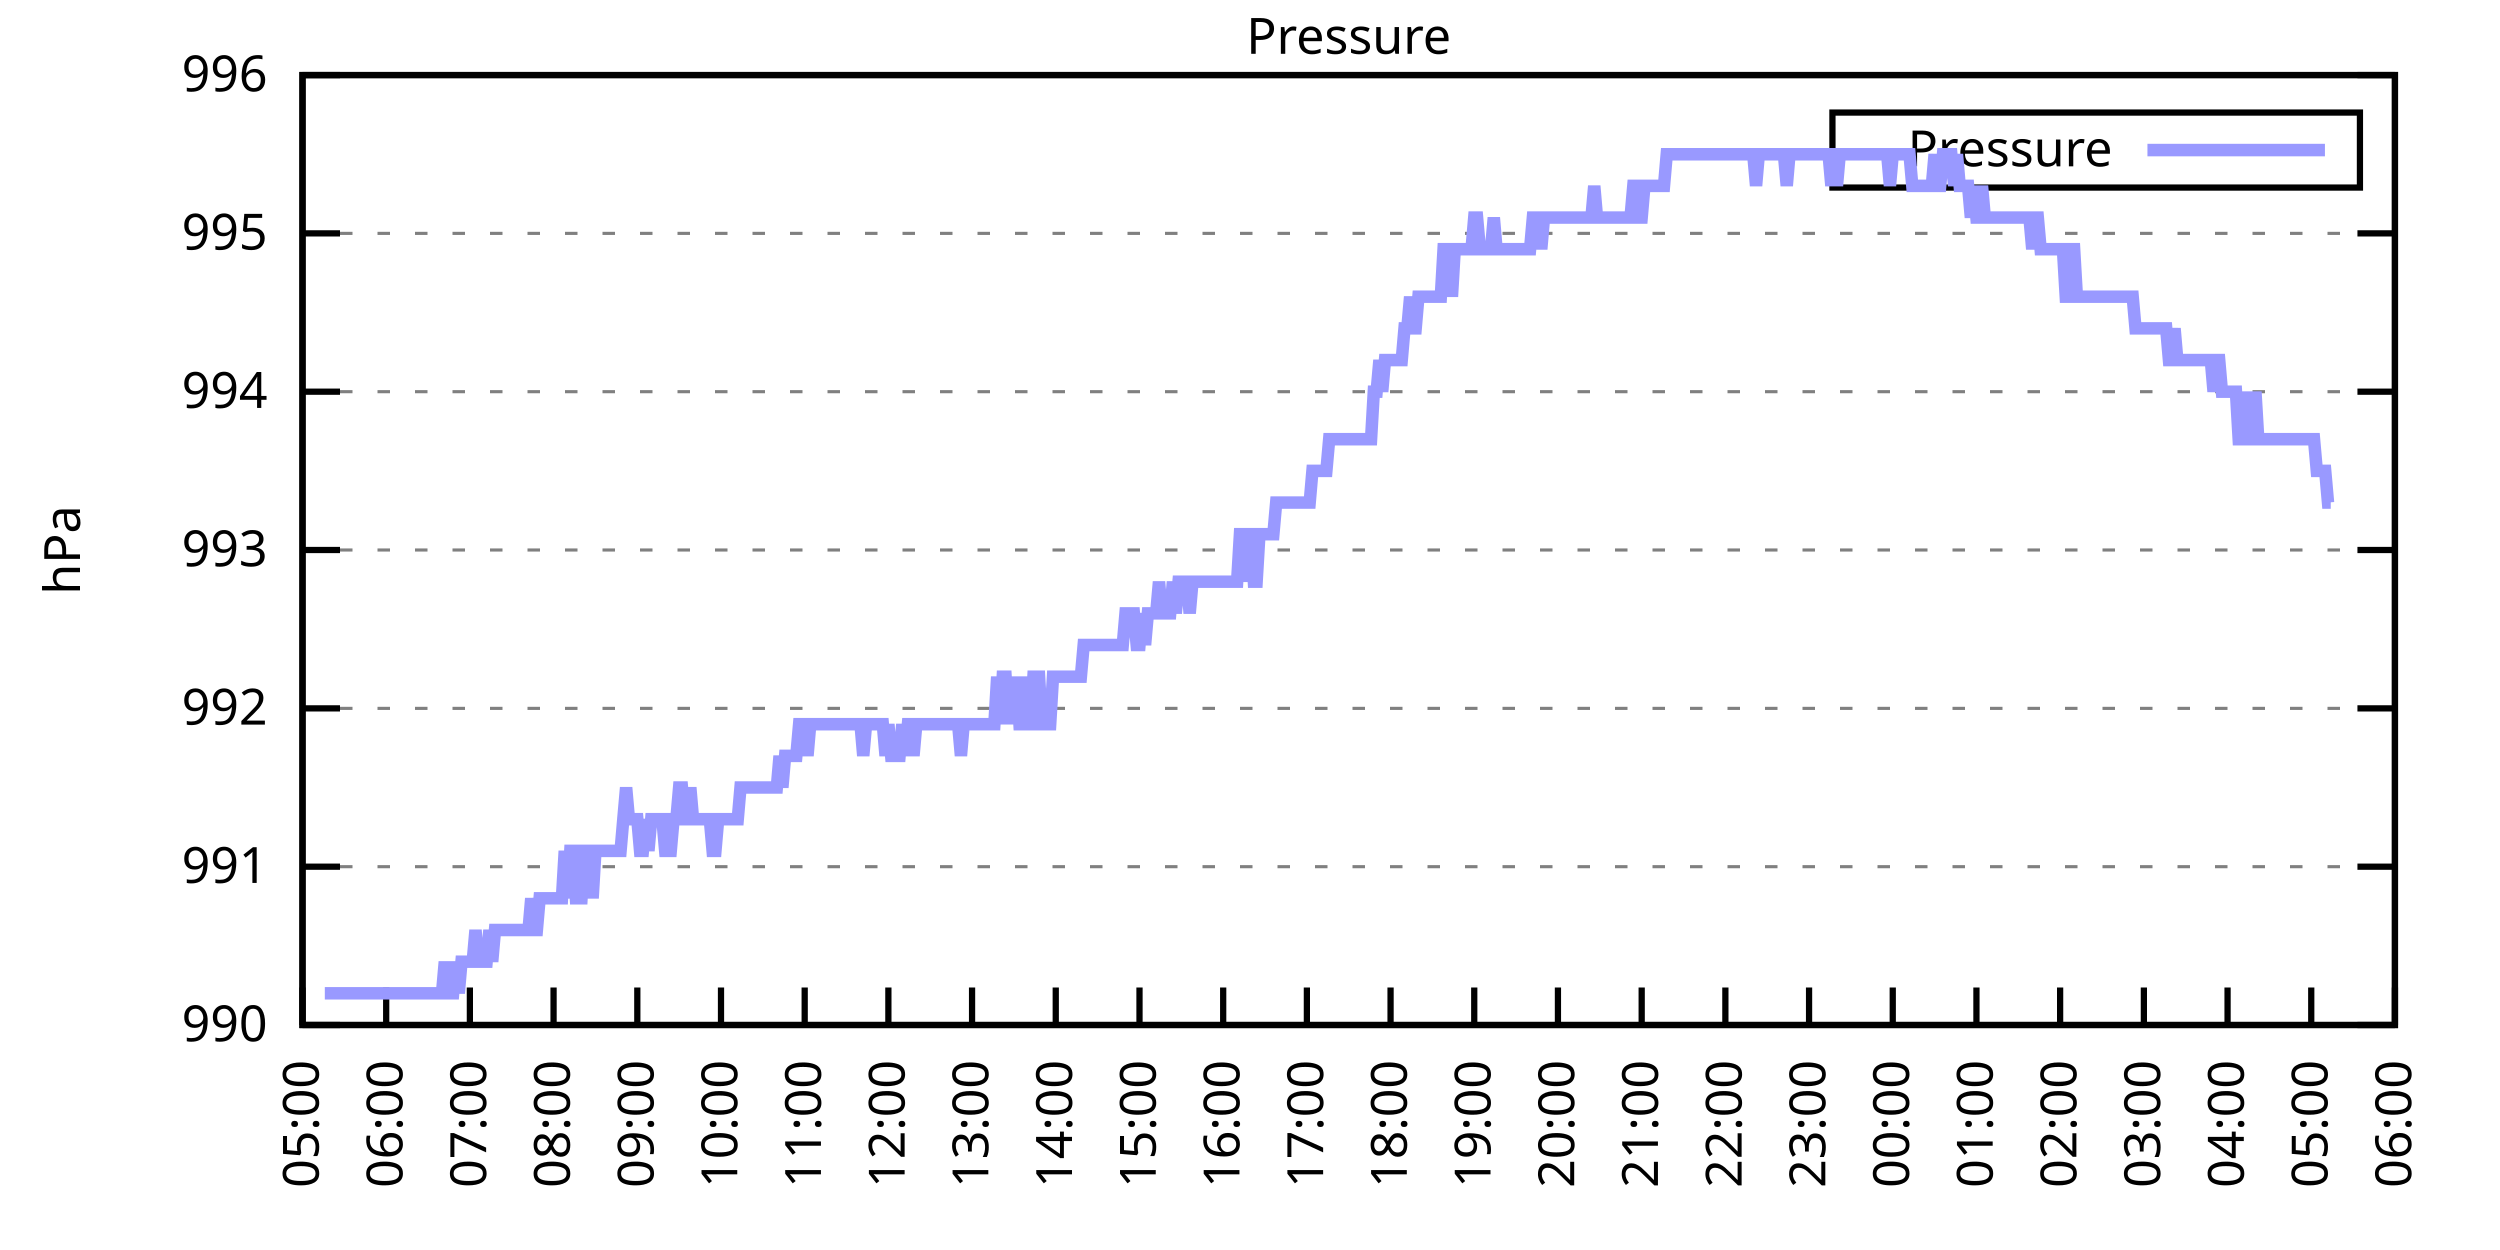
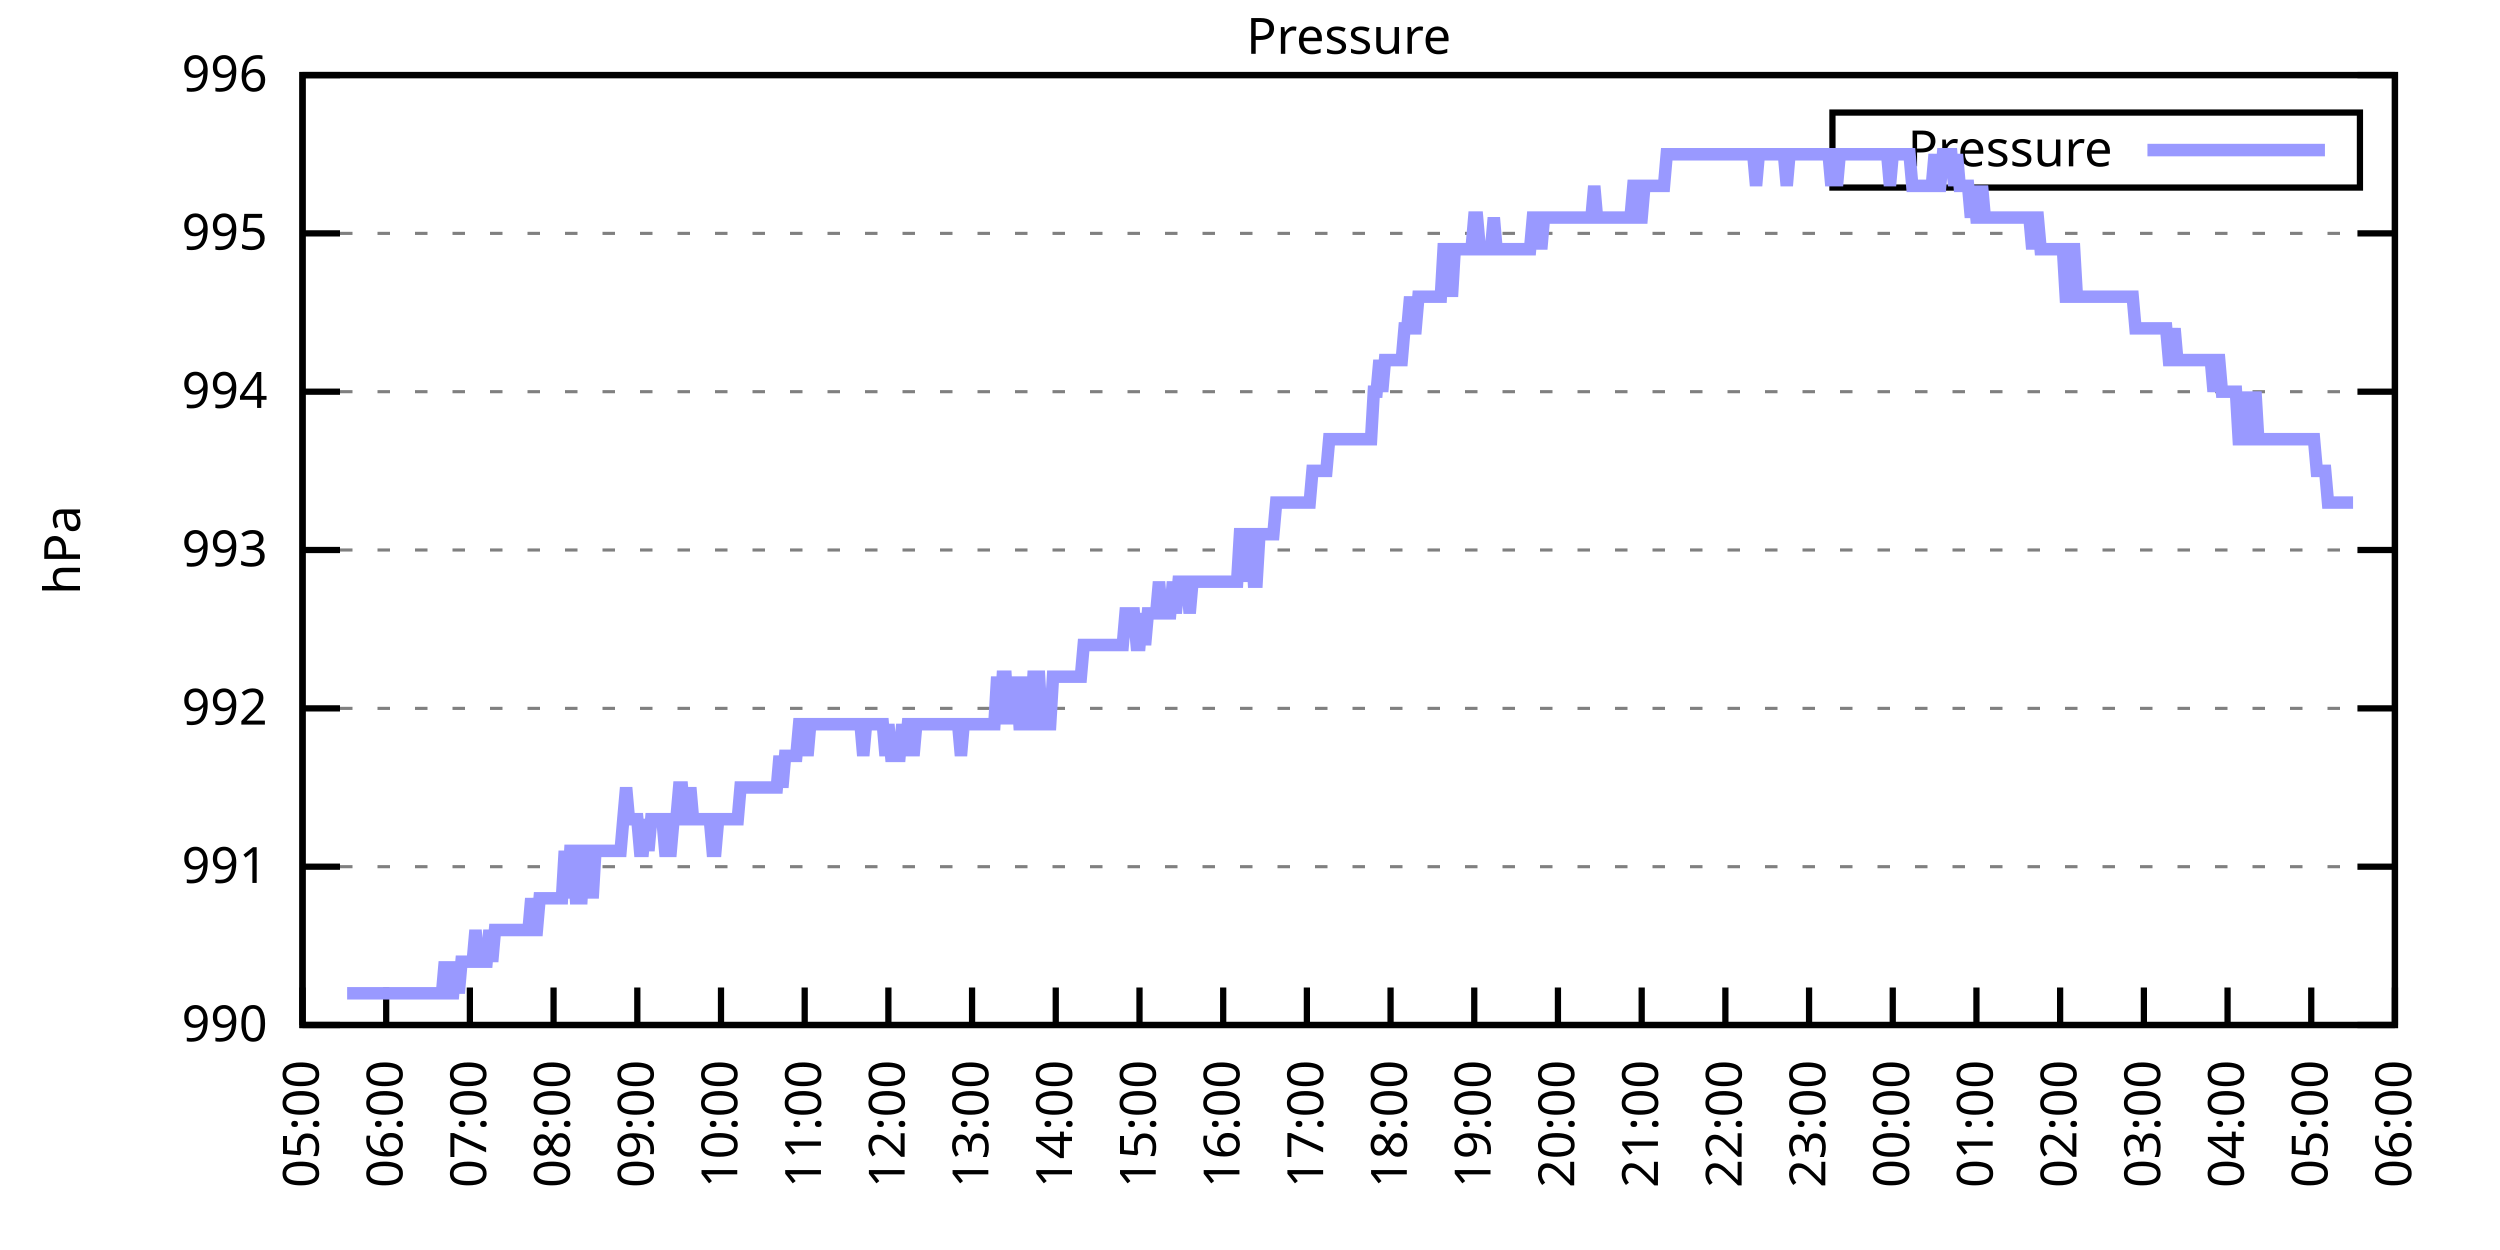
<svg xmlns="http://www.w3.org/2000/svg" xmlns:xlink="http://www.w3.org/1999/xlink" width="400" height="200" viewBox="0 0 400 200">
  <g id="gnuplot_canvas">
    <rect x="0" y="0" width="400" height="200" fill="none" />
    <defs>
      <circle id="gpDot" r="0.5" stroke-width="0.5" stroke="currentColor" />
      <path id="gpPt0" stroke-width="0.333" stroke="currentColor" d="M-1,0 h2 M0,-1 v2" />
      <path id="gpPt1" stroke-width="0.333" stroke="currentColor" d="M-1,-1 L1,1 M1,-1 L-1,1" />
      <path id="gpPt2" stroke-width="0.333" stroke="currentColor" d="M-1,0 L1,0 M0,-1 L0,1 M-1,-1 L1,1 M-1,1 L1,-1" />
      <rect id="gpPt3" stroke-width="0.333" stroke="currentColor" x="-1" y="-1" width="2" height="2" />
      <rect id="gpPt4" stroke-width="0.333" stroke="currentColor" fill="currentColor" x="-1" y="-1" width="2" height="2" />
      <circle id="gpPt5" stroke-width="0.333" stroke="currentColor" cx="0" cy="0" r="1" />
      <use xlink:href="#gpPt5" id="gpPt6" fill="currentColor" stroke="none" />
      <path id="gpPt7" stroke-width="0.333" stroke="currentColor" d="M0,-1.33 L-1.33,0.67 L1.33,0.67 z" />
      <use xlink:href="#gpPt7" id="gpPt8" fill="currentColor" stroke="none" />
      <use xlink:href="#gpPt7" id="gpPt9" stroke="currentColor" transform="rotate(180)" />
      <use xlink:href="#gpPt9" id="gpPt10" fill="currentColor" stroke="none" />
      <use xlink:href="#gpPt3" id="gpPt11" stroke="currentColor" transform="rotate(45)" />
      <use xlink:href="#gpPt11" id="gpPt12" fill="currentColor" stroke="none" />
      <path id="gpPt13" stroke-width="0.333" stroke="currentColor" d="M0,1.330 L1.265,0.411 L0.782,-1.067 L-0.782,-1.076 L-1.265,0.411 z" />
      <use xlink:href="#gpPt13" id="gpPt14" fill="currentColor" stroke="none" />
      <filter id="textbox" filterUnits="objectBoundingBox" x="0" y="0" height="1" width="1">
        <feFlood flood-color="white" flood-opacity="1" result="bgnd" />
        <feComposite in="SourceGraphic" in2="bgnd" operator="atop" />
      </filter>
      <filter id="greybox" filterUnits="objectBoundingBox" x="0" y="0" height="1" width="1">
        <feFlood flood-color="lightgrey" flood-opacity="1" result="grey" />
        <feComposite in="SourceGraphic" in2="grey" operator="atop" />
      </filter>
    </defs>
    <g fill="none" color="white" stroke="currentColor" stroke-width="1.00" stroke-linecap="butt" stroke-linejoin="miter">
</g>
    <g fill="none" color="black" stroke="currentColor" stroke-width="1.00" stroke-linecap="butt" stroke-linejoin="miter">
      <g stroke="none" shape-rendering="crispEdges">
        <polygon fill="rgb(255, 255, 255)" points="48.40,164.00 383.18,164.00 383.18,12.02 48.40,12.02 " />
      </g>
    </g>
    <g fill="none" color="black" stroke="currentColor" stroke-width="1.00" stroke-linecap="butt" stroke-linejoin="miter">
</g>
    <g fill="none" color="black" stroke="black" stroke-width="0.50" stroke-linecap="butt" stroke-linejoin="miter">
</g>
    <g fill="none" color="gray" stroke="currentColor" stroke-width="0.50" stroke-linecap="butt" stroke-linejoin="miter">
      <path stroke="gray" stroke-dasharray="2,4" class="gridline" d="M48.40,164.00 L383.19,164.00  " />
    </g>
    <g fill="none" color="gray" stroke="gray" stroke-width="1.00" stroke-linecap="butt" stroke-linejoin="miter">
</g>
    <g fill="none" color="black" stroke="currentColor" stroke-width="1.00" stroke-linecap="butt" stroke-linejoin="miter">
      <path stroke="black" d="M48.40,164.00 L54.40,164.00 M383.19,164.00 L377.19,164.00  " />
      <g transform="translate(42.80,166.60)" stroke="none" fill="black" font-family="Sans" font-size="8.00" text-anchor="end">
        <text>
          <tspan font-family="Sans"> 990</tspan>
        </text>
      </g>
    </g>
    <g fill="none" color="black" stroke="currentColor" stroke-width="1.00" stroke-linecap="butt" stroke-linejoin="miter">
</g>
    <g fill="none" color="black" stroke="black" stroke-width="0.50" stroke-linecap="butt" stroke-linejoin="miter">
</g>
    <g fill="none" color="gray" stroke="currentColor" stroke-width="0.50" stroke-linecap="butt" stroke-linejoin="miter">
      <path stroke="gray" stroke-dasharray="2,4" class="gridline" d="M48.40,138.67 L383.19,138.67  " />
    </g>
    <g fill="none" color="gray" stroke="gray" stroke-width="1.00" stroke-linecap="butt" stroke-linejoin="miter">
</g>
    <g fill="none" color="black" stroke="currentColor" stroke-width="1.00" stroke-linecap="butt" stroke-linejoin="miter">
      <path stroke="black" d="M48.40,138.67 L54.40,138.67 M383.19,138.67 L377.19,138.67  " />
      <g transform="translate(42.80,141.27)" stroke="none" fill="black" font-family="Sans" font-size="8.00" text-anchor="end">
        <text>
          <tspan font-family="Sans"> 991</tspan>
        </text>
      </g>
    </g>
    <g fill="none" color="black" stroke="currentColor" stroke-width="1.00" stroke-linecap="butt" stroke-linejoin="miter">
</g>
    <g fill="none" color="black" stroke="black" stroke-width="0.50" stroke-linecap="butt" stroke-linejoin="miter">
</g>
    <g fill="none" color="gray" stroke="currentColor" stroke-width="0.50" stroke-linecap="butt" stroke-linejoin="miter">
      <path stroke="gray" stroke-dasharray="2,4" class="gridline" d="M48.40,113.34 L383.19,113.34  " />
    </g>
    <g fill="none" color="gray" stroke="gray" stroke-width="1.00" stroke-linecap="butt" stroke-linejoin="miter">
</g>
    <g fill="none" color="black" stroke="currentColor" stroke-width="1.00" stroke-linecap="butt" stroke-linejoin="miter">
      <path stroke="black" d="M48.40,113.34 L54.40,113.34 M383.19,113.34 L377.19,113.34  " />
      <g transform="translate(42.80,115.94)" stroke="none" fill="black" font-family="Sans" font-size="8.00" text-anchor="end">
        <text>
          <tspan font-family="Sans"> 992</tspan>
        </text>
      </g>
    </g>
    <g fill="none" color="black" stroke="currentColor" stroke-width="1.00" stroke-linecap="butt" stroke-linejoin="miter">
</g>
    <g fill="none" color="black" stroke="black" stroke-width="0.50" stroke-linecap="butt" stroke-linejoin="miter">
</g>
    <g fill="none" color="gray" stroke="currentColor" stroke-width="0.50" stroke-linecap="butt" stroke-linejoin="miter">
      <path stroke="gray" stroke-dasharray="2,4" class="gridline" d="M48.40,88.00 L383.19,88.00  " />
    </g>
    <g fill="none" color="gray" stroke="gray" stroke-width="1.00" stroke-linecap="butt" stroke-linejoin="miter">
</g>
    <g fill="none" color="black" stroke="currentColor" stroke-width="1.00" stroke-linecap="butt" stroke-linejoin="miter">
      <path stroke="black" d="M48.40,88.00 L54.40,88.00 M383.19,88.00 L377.19,88.00  " />
      <g transform="translate(42.80,90.60)" stroke="none" fill="black" font-family="Sans" font-size="8.00" text-anchor="end">
        <text>
          <tspan font-family="Sans"> 993</tspan>
        </text>
      </g>
    </g>
    <g fill="none" color="black" stroke="currentColor" stroke-width="1.00" stroke-linecap="butt" stroke-linejoin="miter">
</g>
    <g fill="none" color="black" stroke="black" stroke-width="0.50" stroke-linecap="butt" stroke-linejoin="miter">
</g>
    <g fill="none" color="gray" stroke="currentColor" stroke-width="0.50" stroke-linecap="butt" stroke-linejoin="miter">
      <path stroke="gray" stroke-dasharray="2,4" class="gridline" d="M48.40,62.67 L383.19,62.67  " />
    </g>
    <g fill="none" color="gray" stroke="gray" stroke-width="1.00" stroke-linecap="butt" stroke-linejoin="miter">
</g>
    <g fill="none" color="black" stroke="currentColor" stroke-width="1.00" stroke-linecap="butt" stroke-linejoin="miter">
      <path stroke="black" d="M48.40,62.67 L54.40,62.67 M383.19,62.67 L377.19,62.67  " />
      <g transform="translate(42.80,65.27)" stroke="none" fill="black" font-family="Sans" font-size="8.00" text-anchor="end">
        <text>
          <tspan font-family="Sans"> 994</tspan>
        </text>
      </g>
    </g>
    <g fill="none" color="black" stroke="currentColor" stroke-width="1.00" stroke-linecap="butt" stroke-linejoin="miter">
</g>
    <g fill="none" color="black" stroke="black" stroke-width="0.50" stroke-linecap="butt" stroke-linejoin="miter">
</g>
    <g fill="none" color="gray" stroke="currentColor" stroke-width="0.50" stroke-linecap="butt" stroke-linejoin="miter">
      <path stroke="gray" stroke-dasharray="2,4" class="gridline" d="M48.40,37.34 L383.19,37.34  " />
    </g>
    <g fill="none" color="gray" stroke="gray" stroke-width="1.00" stroke-linecap="butt" stroke-linejoin="miter">
</g>
    <g fill="none" color="black" stroke="currentColor" stroke-width="1.00" stroke-linecap="butt" stroke-linejoin="miter">
      <path stroke="black" d="M48.40,37.34 L54.40,37.34 M383.19,37.34 L377.19,37.34  " />
      <g transform="translate(42.80,39.94)" stroke="none" fill="black" font-family="Sans" font-size="8.00" text-anchor="end">
        <text>
          <tspan font-family="Sans"> 995</tspan>
        </text>
      </g>
    </g>
    <g fill="none" color="black" stroke="currentColor" stroke-width="1.00" stroke-linecap="butt" stroke-linejoin="miter">
</g>
    <g fill="none" color="black" stroke="black" stroke-width="0.50" stroke-linecap="butt" stroke-linejoin="miter">
</g>
    <g fill="none" color="gray" stroke="currentColor" stroke-width="0.50" stroke-linecap="butt" stroke-linejoin="miter">
      <path stroke="gray" stroke-dasharray="2,4" class="gridline" d="M48.40,12.01 L383.19,12.01  " />
    </g>
    <g fill="none" color="gray" stroke="gray" stroke-width="1.00" stroke-linecap="butt" stroke-linejoin="miter">
</g>
    <g fill="none" color="black" stroke="currentColor" stroke-width="1.00" stroke-linecap="butt" stroke-linejoin="miter">
      <path stroke="black" d="M48.40,12.01 L54.40,12.01 M383.19,12.01 L377.19,12.01  " />
      <g transform="translate(42.80,14.61)" stroke="none" fill="black" font-family="Sans" font-size="8.00" text-anchor="end">
        <text>
          <tspan font-family="Sans"> 996</tspan>
        </text>
      </g>
    </g>
    <g fill="none" color="black" stroke="currentColor" stroke-width="1.00" stroke-linecap="butt" stroke-linejoin="miter">
      <path stroke="black" d="M48.40,164.00 L48.40,158.00  " />
      <g transform="translate(51.00,169.60) rotate(270.00)" stroke="none" fill="black" font-family="Sans" font-size="8.00" text-anchor="end">
        <text>
          <tspan font-family="Sans">05:00</tspan>
        </text>
      </g>
    </g>
    <g fill="none" color="black" stroke="currentColor" stroke-width="1.00" stroke-linecap="butt" stroke-linejoin="miter">
      <path stroke="black" d="M61.79,164.00 L61.79,158.00  " />
      <g transform="translate(64.39,169.60) rotate(270.00)" stroke="none" fill="black" font-family="Sans" font-size="8.00" text-anchor="end">
        <text>
          <tspan font-family="Sans">06:00</tspan>
        </text>
      </g>
    </g>
    <g fill="none" color="black" stroke="currentColor" stroke-width="1.00" stroke-linecap="butt" stroke-linejoin="miter">
      <path stroke="black" d="M75.18,164.00 L75.18,158.00  " />
      <g transform="translate(77.78,169.60) rotate(270.00)" stroke="none" fill="black" font-family="Sans" font-size="8.00" text-anchor="end">
        <text>
          <tspan font-family="Sans">07:00</tspan>
        </text>
      </g>
    </g>
    <g fill="none" color="black" stroke="currentColor" stroke-width="1.00" stroke-linecap="butt" stroke-linejoin="miter">
      <path stroke="black" d="M88.57,164.00 L88.57,158.00  " />
      <g transform="translate(91.17,169.60) rotate(270.00)" stroke="none" fill="black" font-family="Sans" font-size="8.00" text-anchor="end">
        <text>
          <tspan font-family="Sans">08:00</tspan>
        </text>
      </g>
    </g>
    <g fill="none" color="black" stroke="currentColor" stroke-width="1.00" stroke-linecap="butt" stroke-linejoin="miter">
      <path stroke="black" d="M101.97,164.00 L101.97,158.00  " />
      <g transform="translate(104.57,169.60) rotate(270.00)" stroke="none" fill="black" font-family="Sans" font-size="8.00" text-anchor="end">
        <text>
          <tspan font-family="Sans">09:00</tspan>
        </text>
      </g>
    </g>
    <g fill="none" color="black" stroke="currentColor" stroke-width="1.00" stroke-linecap="butt" stroke-linejoin="miter">
      <path stroke="black" d="M115.36,164.00 L115.36,158.00  " />
      <g transform="translate(117.96,169.60) rotate(270.00)" stroke="none" fill="black" font-family="Sans" font-size="8.00" text-anchor="end">
        <text>
          <tspan font-family="Sans">10:00</tspan>
        </text>
      </g>
    </g>
    <g fill="none" color="black" stroke="currentColor" stroke-width="1.00" stroke-linecap="butt" stroke-linejoin="miter">
      <path stroke="black" d="M128.75,164.00 L128.75,158.00  " />
      <g transform="translate(131.35,169.60) rotate(270.00)" stroke="none" fill="black" font-family="Sans" font-size="8.00" text-anchor="end">
        <text>
          <tspan font-family="Sans">11:00</tspan>
        </text>
      </g>
    </g>
    <g fill="none" color="black" stroke="currentColor" stroke-width="1.00" stroke-linecap="butt" stroke-linejoin="miter">
      <path stroke="black" d="M142.14,164.00 L142.14,158.00  " />
      <g transform="translate(144.74,169.60) rotate(270.00)" stroke="none" fill="black" font-family="Sans" font-size="8.00" text-anchor="end">
        <text>
          <tspan font-family="Sans">12:00</tspan>
        </text>
      </g>
    </g>
    <g fill="none" color="black" stroke="currentColor" stroke-width="1.00" stroke-linecap="butt" stroke-linejoin="miter">
      <path stroke="black" d="M155.53,164.00 L155.53,158.00  " />
      <g transform="translate(158.13,169.60) rotate(270.00)" stroke="none" fill="black" font-family="Sans" font-size="8.00" text-anchor="end">
        <text>
          <tspan font-family="Sans">13:00</tspan>
        </text>
      </g>
    </g>
    <g fill="none" color="black" stroke="currentColor" stroke-width="1.00" stroke-linecap="butt" stroke-linejoin="miter">
      <path stroke="black" d="M168.92,164.00 L168.92,158.00  " />
      <g transform="translate(171.52,169.60) rotate(270.00)" stroke="none" fill="black" font-family="Sans" font-size="8.00" text-anchor="end">
        <text>
          <tspan font-family="Sans">14:00</tspan>
        </text>
      </g>
    </g>
    <g fill="none" color="black" stroke="currentColor" stroke-width="1.00" stroke-linecap="butt" stroke-linejoin="miter">
      <path stroke="black" d="M182.32,164.00 L182.32,158.00  " />
      <g transform="translate(184.92,169.60) rotate(270.00)" stroke="none" fill="black" font-family="Sans" font-size="8.00" text-anchor="end">
        <text>
          <tspan font-family="Sans">15:00</tspan>
        </text>
      </g>
    </g>
    <g fill="none" color="black" stroke="currentColor" stroke-width="1.00" stroke-linecap="butt" stroke-linejoin="miter">
      <path stroke="black" d="M195.71,164.00 L195.71,158.00  " />
      <g transform="translate(198.31,169.60) rotate(270.00)" stroke="none" fill="black" font-family="Sans" font-size="8.00" text-anchor="end">
        <text>
          <tspan font-family="Sans">16:00</tspan>
        </text>
      </g>
    </g>
    <g fill="none" color="black" stroke="currentColor" stroke-width="1.00" stroke-linecap="butt" stroke-linejoin="miter">
      <path stroke="black" d="M209.10,164.00 L209.10,158.00  " />
      <g transform="translate(211.70,169.60) rotate(270.00)" stroke="none" fill="black" font-family="Sans" font-size="8.00" text-anchor="end">
        <text>
          <tspan font-family="Sans">17:00</tspan>
        </text>
      </g>
    </g>
    <g fill="none" color="black" stroke="currentColor" stroke-width="1.00" stroke-linecap="butt" stroke-linejoin="miter">
      <path stroke="black" d="M222.49,164.00 L222.49,158.00  " />
      <g transform="translate(225.09,169.60) rotate(270.00)" stroke="none" fill="black" font-family="Sans" font-size="8.00" text-anchor="end">
        <text>
          <tspan font-family="Sans">18:00</tspan>
        </text>
      </g>
    </g>
    <g fill="none" color="black" stroke="currentColor" stroke-width="1.00" stroke-linecap="butt" stroke-linejoin="miter">
      <path stroke="black" d="M235.88,164.00 L235.88,158.00  " />
      <g transform="translate(238.48,169.60) rotate(270.00)" stroke="none" fill="black" font-family="Sans" font-size="8.00" text-anchor="end">
        <text>
          <tspan font-family="Sans">19:00</tspan>
        </text>
      </g>
    </g>
    <g fill="none" color="black" stroke="currentColor" stroke-width="1.00" stroke-linecap="butt" stroke-linejoin="miter">
      <path stroke="black" d="M249.27,164.00 L249.27,158.00  " />
      <g transform="translate(251.87,169.60) rotate(270.00)" stroke="none" fill="black" font-family="Sans" font-size="8.00" text-anchor="end">
        <text>
          <tspan font-family="Sans">20:00</tspan>
        </text>
      </g>
    </g>
    <g fill="none" color="black" stroke="currentColor" stroke-width="1.00" stroke-linecap="butt" stroke-linejoin="miter">
      <path stroke="black" d="M262.67,164.00 L262.67,158.00  " />
      <g transform="translate(265.27,169.60) rotate(270.00)" stroke="none" fill="black" font-family="Sans" font-size="8.00" text-anchor="end">
        <text>
          <tspan font-family="Sans">21:00</tspan>
        </text>
      </g>
    </g>
    <g fill="none" color="black" stroke="currentColor" stroke-width="1.00" stroke-linecap="butt" stroke-linejoin="miter">
      <path stroke="black" d="M276.06,164.00 L276.06,158.00  " />
      <g transform="translate(278.66,169.60) rotate(270.00)" stroke="none" fill="black" font-family="Sans" font-size="8.00" text-anchor="end">
        <text>
          <tspan font-family="Sans">22:00</tspan>
        </text>
      </g>
    </g>
    <g fill="none" color="black" stroke="currentColor" stroke-width="1.00" stroke-linecap="butt" stroke-linejoin="miter">
      <path stroke="black" d="M289.45,164.00 L289.45,158.00  " />
      <g transform="translate(292.05,169.60) rotate(270.00)" stroke="none" fill="black" font-family="Sans" font-size="8.00" text-anchor="end">
        <text>
          <tspan font-family="Sans">23:00</tspan>
        </text>
      </g>
    </g>
    <g fill="none" color="black" stroke="currentColor" stroke-width="1.00" stroke-linecap="butt" stroke-linejoin="miter">
      <path stroke="black" d="M302.84,164.00 L302.84,158.00  " />
      <g transform="translate(305.44,169.60) rotate(270.00)" stroke="none" fill="black" font-family="Sans" font-size="8.00" text-anchor="end">
        <text>
          <tspan font-family="Sans">00:00</tspan>
        </text>
      </g>
    </g>
    <g fill="none" color="black" stroke="currentColor" stroke-width="1.00" stroke-linecap="butt" stroke-linejoin="miter">
      <path stroke="black" d="M316.23,164.00 L316.23,158.00  " />
      <g transform="translate(318.83,169.60) rotate(270.00)" stroke="none" fill="black" font-family="Sans" font-size="8.00" text-anchor="end">
        <text>
          <tspan font-family="Sans">01:00</tspan>
        </text>
      </g>
    </g>
    <g fill="none" color="black" stroke="currentColor" stroke-width="1.00" stroke-linecap="butt" stroke-linejoin="miter">
      <path stroke="black" d="M329.62,164.00 L329.62,158.00  " />
      <g transform="translate(332.22,169.60) rotate(270.00)" stroke="none" fill="black" font-family="Sans" font-size="8.00" text-anchor="end">
        <text>
          <tspan font-family="Sans">02:00</tspan>
        </text>
      </g>
    </g>
    <g fill="none" color="black" stroke="currentColor" stroke-width="1.00" stroke-linecap="butt" stroke-linejoin="miter">
      <path stroke="black" d="M343.02,164.00 L343.02,158.00  " />
      <g transform="translate(345.62,169.60) rotate(270.00)" stroke="none" fill="black" font-family="Sans" font-size="8.00" text-anchor="end">
        <text>
          <tspan font-family="Sans">03:00</tspan>
        </text>
      </g>
    </g>
    <g fill="none" color="black" stroke="currentColor" stroke-width="1.00" stroke-linecap="butt" stroke-linejoin="miter">
      <path stroke="black" d="M356.41,164.00 L356.41,158.00  " />
      <g transform="translate(359.01,169.60) rotate(270.00)" stroke="none" fill="black" font-family="Sans" font-size="8.00" text-anchor="end">
        <text>
          <tspan font-family="Sans">04:00</tspan>
        </text>
      </g>
    </g>
    <g fill="none" color="black" stroke="currentColor" stroke-width="1.00" stroke-linecap="butt" stroke-linejoin="miter">
      <path stroke="black" d="M369.80,164.00 L369.80,158.00  " />
      <g transform="translate(372.40,169.60) rotate(270.00)" stroke="none" fill="black" font-family="Sans" font-size="8.00" text-anchor="end">
        <text>
          <tspan font-family="Sans">05:00</tspan>
        </text>
      </g>
    </g>
    <g fill="none" color="black" stroke="currentColor" stroke-width="1.00" stroke-linecap="butt" stroke-linejoin="miter">
      <path stroke="black" d="M383.19,164.00 L383.19,158.00  " />
      <g transform="translate(385.79,169.60) rotate(270.00)" stroke="none" fill="black" font-family="Sans" font-size="8.00" text-anchor="end">
        <text>
          <tspan font-family="Sans">06:00</tspan>
        </text>
      </g>
    </g>
    <g fill="none" color="black" stroke="currentColor" stroke-width="1.00" stroke-linecap="butt" stroke-linejoin="miter">
</g>
    <g fill="none" color="black" stroke="currentColor" stroke-width="1.00" stroke-linecap="butt" stroke-linejoin="miter">
      <path stroke="black" d="M48.40,12.01 L48.40,164.00 L383.19,164.00 L383.19,12.01 L48.40,12.01 Z  " />
    </g>
    <g fill="none" color="black" stroke="currentColor" stroke-width="1.00" stroke-linecap="butt" stroke-linejoin="miter">
</g>
    <g fill="none" color="black" stroke="currentColor" stroke-width="1.00" stroke-linecap="butt" stroke-linejoin="miter">
      <path stroke="black" d="M293.19,30.01 L293.19,18.01 L377.59,18.01 L377.59,30.01 L293.19,30.01 Z  " />
    </g>
    <g id="Pressure_plot_1">
      <g fill="none" color="white" stroke="black" stroke-width="2.00" stroke-linecap="butt" stroke-linejoin="miter">
</g>
      <g fill="none" color="black" stroke="currentColor" stroke-width="2.00" stroke-linecap="butt" stroke-linejoin="miter">
        <g transform="translate(337.99,26.61)" stroke="none" fill="black" font-family="Sans" font-size="8.00" text-anchor="end">
          <text>
            <tspan font-family="Sans">Pressure</tspan>
          </text>
        </g>
      </g>
      <g fill="none" color="black" stroke="currentColor" stroke-width="2.00" stroke-linecap="butt" stroke-linejoin="miter">
-         <path stroke="rgb(153, 153, 255)" d="M343.59,24.01 L371.99,24.01 M51.97,158.93 L52.42,158.93 L52.86,158.93 L53.31,158.93 L53.76,158.93 L54.20,158.93   L54.65,158.93 L55.10,158.93 L55.54,158.93 L55.99,158.93 L56.43,158.93 L56.88,158.93 L57.33,158.93 L57.77,158.93   L58.22,158.93 L58.67,158.93 L59.11,158.93 L59.56,158.93 L60.01,158.93 L60.45,158.93 L60.90,158.93 L61.35,158.93   L61.79,158.93 L62.24,158.93 L62.68,158.93 L63.13,158.93 L63.58,158.93 L64.02,158.93 L64.47,158.93 L64.92,158.93   L65.36,158.93 L65.81,158.93 L66.26,158.93 L66.70,158.93 L67.15,158.93 L67.59,158.93 L68.04,158.93 L68.49,158.93   L68.93,158.93 L69.38,158.93 L69.83,158.93 L70.27,158.93 L70.72,158.93 L71.17,153.87 L71.61,158.93 L72.06,158.93   L72.50,158.93 L72.95,153.87 L73.40,158.93 L73.84,153.87 L74.29,153.87 L74.74,153.87 L75.18,153.87 L75.63,153.87   L76.08,148.80 L76.52,153.87 L76.97,153.87 L77.42,153.87 L77.86,153.87 L78.31,148.80 L78.75,153.87 L79.20,148.80   L79.65,148.80 L80.09,148.80 L80.54,148.80 L80.99,148.80 L81.43,148.80 L81.88,148.80 L82.33,148.80 L82.77,148.80   L83.22,148.80 L83.66,148.80 L84.11,148.80 L84.56,148.80 L85.00,143.73 L85.45,148.80 L85.90,148.80 L86.34,143.73   L86.79,143.73 L87.24,143.73 L87.68,143.73 L88.13,143.73 L88.57,143.73 L89.02,143.73 L89.47,143.73 L89.91,143.73   L90.36,136.14 L90.81,143.73 L91.25,136.14 L91.70,136.14 L92.15,143.73 L92.59,143.73 L93.04,143.73 L93.49,136.14   L93.93,136.14 L94.38,136.14 L94.82,143.73 L95.27,136.14 L95.72,136.14 L96.16,136.14 L96.61,136.14 L97.06,136.14   L97.50,136.14 L97.95,136.14 L98.40,136.14 L98.84,136.14 L99.29,136.14 L99.73,131.07 L100.18,126.00 L100.63,131.07   L101.07,131.07 L101.52,131.07 L101.97,131.07 L102.41,136.14 L102.86,136.14 L103.31,131.07 L103.75,136.14 L104.20,131.07   L104.64,131.07 L105.09,131.07 L105.54,131.07 L105.98,131.07 L106.43,136.14 L106.88,136.14 L107.32,136.14 L107.77,131.07   L108.22,131.07 L108.66,126.00 L109.11,126.00 L109.55,131.07 L110.00,131.07 L110.45,126.00 L110.89,131.07 L111.34,131.07   L111.79,131.07 L112.23,131.07 L112.68,131.07 L113.13,131.07 L113.57,131.07 L114.02,136.14 L114.47,136.14 L114.91,131.07   L115.36,131.07 L115.80,131.07 L116.25,131.07 L116.70,131.07 L117.14,131.07 L117.59,131.07 L118.04,131.07 L118.48,126.00   L118.93,126.00 L119.38,126.00 L119.82,126.00 L120.27,126.00 L120.71,126.00 L121.16,126.00 L121.61,126.00 L122.05,126.00   L122.50,126.00 L122.95,126.00 L123.39,126.00 L123.84,126.00 L124.29,126.00 L124.73,120.94 L125.18,126.00 L125.62,120.94   L126.07,120.94 L126.52,120.94 L126.96,120.94 L127.41,120.94 L127.86,115.87 L128.30,115.87 L128.75,115.87 L129.20,120.94   L129.64,115.87 L130.09,115.87 L130.54,115.87 L130.98,115.87 L131.43,115.87 L131.87,115.87 L132.32,115.87 L132.77,115.87   L133.21,115.87 L133.66,115.87 L134.11,115.87 L134.55,115.87 L135.00,115.87 L135.45,115.87 L135.89,115.87 L136.34,115.87   L136.78,115.87 L137.23,115.87 L137.68,115.87 L138.12,120.94 L138.57,115.87 L139.02,115.87 L139.46,115.87 L139.91,115.87   L140.36,115.87 L140.80,115.87 L141.25,115.87 L141.69,120.94 L142.14,115.87 L142.59,120.94 L143.03,120.94 L143.48,120.94   L143.93,120.94 L144.37,115.87 L144.82,120.94 L145.27,115.87 L145.71,115.87 L146.16,120.94 L146.61,115.87 L147.05,115.87   L147.50,115.87 L147.94,115.87 L148.39,115.87 L148.84,115.87 L149.28,115.87 L149.73,115.87 L150.18,115.87 L150.62,115.87   L151.07,115.87 L151.52,115.87 L151.96,115.87 L152.41,115.87 L152.85,115.87 L153.30,115.87 L153.75,120.94 L154.19,115.87   L154.64,115.87 L155.09,115.87 L155.53,115.87 L155.98,115.87 L156.43,115.87 L156.87,115.87 L157.32,115.87 L157.76,115.87   L158.21,115.87 L158.66,115.87 L159.10,115.87 L159.55,108.27 L160.00,115.87 L160.44,108.27 L160.89,108.27 L161.34,115.87   L161.78,108.27 L162.23,115.87 L162.67,108.27 L163.12,115.87 L163.57,115.87 L164.01,108.27 L164.46,115.87 L164.91,115.87   L165.35,108.27 L165.80,108.27 L166.25,108.27 L166.69,115.87 L167.14,115.87 L167.59,115.87 L168.03,115.87 L168.48,108.27   L168.92,108.27 L169.37,108.27 L169.82,108.27 L170.26,108.27 L170.71,108.27 L171.16,108.27 L171.60,108.27 L172.05,108.27   L172.50,108.27 L172.94,108.27 L173.39,103.20 L173.83,103.20 L174.28,103.20 L174.73,103.20 L175.17,103.20 L175.62,103.20   L176.07,103.20 L176.51,103.20 L176.96,103.20 L177.41,103.20 L177.85,103.20 L178.30,103.20 L178.74,103.20 L179.19,103.20   L179.64,103.20 L180.08,98.14 L180.53,98.14 L180.98,98.14 L181.42,98.14 L181.87,103.20 L182.32,103.20 L182.76,98.14   L183.21,103.20 L183.66,98.14 L184.10,98.14 L184.55,98.14 L184.99,98.14 L185.44,93.07 L185.89,98.14 L186.33,98.14   L186.78,98.14 L187.23,98.14 L187.67,93.07 L188.12,98.14 L188.57,93.07 L189.01,93.07 L189.46,93.07 L189.90,93.07   L190.35,98.14 L190.80,93.07 L191.24,93.07 L191.69,93.07 L192.14,93.07 L192.58,93.07 L193.03,93.07 L193.48,93.07   L193.92,93.07 L194.37,93.07 L194.81,93.07 L195.26,93.07 L195.71,93.07 L196.15,93.07 L196.60,93.07 L197.05,93.07   L197.49,93.07 L197.94,93.07 L198.39,85.47 L198.83,85.47 L199.28,93.07 L199.73,85.47 L200.17,85.47 L200.62,93.07   L201.06,93.07 L201.51,85.47 L201.96,85.47 L202.40,85.47 L202.85,85.47 L203.30,85.47 L203.74,85.47 L204.19,80.41   L204.64,80.41 L205.08,80.41 L205.53,80.41 L205.97,80.41 L206.42,80.41 L206.87,80.41 L207.31,80.41 L207.76,80.41   L208.21,80.41 L208.65,80.41 L209.10,80.41 L209.55,80.41 L209.99,75.34 L210.44,75.34 L210.88,75.34 L211.33,75.34   L211.78,75.34 L212.22,75.34 L212.67,70.27 L213.12,70.27 L213.56,70.27 L214.01,70.27 L214.46,70.27 L214.90,70.27   L215.35,70.27 L215.80,70.27 L216.24,70.27 L216.69,70.27 L217.13,70.27 L217.58,70.27 L218.03,70.27 L218.47,70.27   L218.92,70.27 L219.37,70.27 L219.81,62.67 L220.26,62.67 L220.71,57.61 L221.15,62.67 L221.60,57.61 L222.04,57.61   L222.49,57.61 L222.94,57.61 L223.38,57.61 L223.83,57.61 L224.28,57.61 L224.72,52.54 L225.17,52.54 L225.62,47.47   L226.06,52.54 L226.51,52.54 L226.95,47.47 L227.40,47.47 L227.85,47.47 L228.29,47.47 L228.74,47.47 L229.19,47.47   L229.63,47.47 L230.08,47.47 L230.53,47.47 L230.97,39.87 L231.42,39.87 L231.86,39.87 L232.31,47.47 L232.76,39.87   L233.20,39.87 L233.65,39.87 L234.10,39.87 L234.54,39.87 L234.99,39.87 L235.44,39.87 L235.88,34.81 L236.33,34.81   L236.78,39.87 L237.22,39.87 L237.67,39.87 L238.11,39.87 L238.56,39.87 L239.01,34.81 L239.45,39.87 L239.90,39.87   L240.35,39.87 L240.79,39.87 L241.24,39.87 L241.69,39.87 L242.13,39.87 L242.58,39.87 L243.02,39.87 L243.47,39.87   L243.92,39.87 L244.36,39.87 L244.81,39.87 L245.26,34.81 L245.70,34.81 L246.15,34.81 L246.60,39.87 L247.04,34.81   L247.49,34.81 L247.93,34.81 L248.38,34.81 L248.83,34.81 L249.27,34.81 L249.72,34.81 L250.17,34.81 L250.61,34.81   L251.06,34.81 L251.51,34.81 L251.95,34.81 L252.40,34.81 L252.85,34.81 L253.29,34.81 L253.74,34.81 L254.18,34.81   L254.63,34.81 L255.08,29.74 L255.52,34.81 L255.97,34.81 L256.42,34.81 L256.86,34.81 L257.31,34.81 L257.76,34.81   L258.20,34.81 L258.65,34.81 L259.09,34.81 L259.54,34.81 L259.99,34.81 L260.43,34.81 L260.88,34.81 L261.33,29.74   L261.77,29.74 L262.22,34.81 L262.67,34.81 L263.11,29.74 L263.56,29.74 L264.00,29.74 L264.45,29.74 L264.90,29.74   L265.34,29.74 L265.79,29.74 L266.24,29.74 L266.68,24.68 L267.13,24.68 L267.58,24.68 L268.02,24.68 L268.47,24.68   L268.92,24.68 L269.36,24.68 L269.81,24.68 L270.25,24.68 L270.70,24.68 L271.15,24.68 L271.59,24.68 L272.04,24.68   L272.49,24.68 L272.93,24.68 L273.38,24.68 L273.83,24.68 L274.27,24.68 L274.72,24.68 L275.16,24.68 L275.61,24.68   L276.06,24.68 L276.50,24.68 L276.95,24.68 L277.40,24.68 L277.84,24.68 L278.29,24.68 L278.74,24.68 L279.18,24.68   L279.63,24.68 L280.07,24.68 L280.52,24.68 L280.97,29.74 L281.41,24.68 L281.86,24.68 L282.31,24.68 L282.75,24.68   L283.20,24.68 L283.65,24.68 L284.09,24.68 L284.54,24.68 L284.98,24.68 L285.43,24.68 L285.88,29.74 L286.32,24.68   L286.77,24.68 L287.22,24.68 L287.66,24.68 L288.11,24.68 L288.56,24.68 L289.00,24.68 L289.45,24.68 L289.90,24.68   L290.34,24.68 L290.79,24.68 L291.23,24.68 L291.68,24.68 L292.13,24.68 L292.57,24.68 L293.02,29.74 L293.47,24.68   L293.91,29.74 L294.36,24.68 L294.81,24.68 L295.25,24.68 L295.70,24.68 L296.14,24.68 L296.59,24.68 L297.04,24.68   L297.48,24.68 L297.93,24.68 L298.38,24.68 L298.82,24.68 L299.27,24.68 L299.72,24.68 L300.16,24.68 L300.61,24.68   L301.05,24.68 L301.50,24.68 L301.95,24.68 L302.39,29.74 L302.84,24.68 L303.29,24.68 L303.73,24.68 L304.18,24.68   L304.63,24.68 L305.07,24.68 L305.52,24.68 L305.97,29.74 L306.41,29.74 L306.86,29.74 L307.30,29.74 L307.75,29.74   L308.20,29.74 L308.64,29.74 L309.09,29.74 L309.54,24.68 L309.98,29.74 L310.43,29.74 L310.88,24.68 L311.32,24.68   L311.77,24.68 L312.21,24.68 L312.66,29.74 L313.11,24.68 L313.55,29.74 L314.00,29.74 L314.45,29.74 L314.89,29.74   L315.34,34.81 L315.79,29.74 L316.23,34.81 L316.68,34.81 L317.12,29.74 L317.57,34.81 L318.02,34.81 L318.46,34.81   L318.91,34.81 L319.36,34.81 L319.80,34.81 L320.25,34.81 L320.70,34.81 L321.14,34.81 L321.59,34.81 L322.04,34.81   L322.48,34.81 L322.93,34.81 L323.37,34.81 L323.82,34.81 L324.27,34.81 L324.71,34.81 L325.16,39.87 L325.61,34.81   L326.05,34.81 L326.50,39.87 L326.95,39.87 L327.39,39.87 L327.84,39.87 L328.28,39.87 L328.73,39.87 L329.18,39.87   L329.62,39.87 L330.07,39.87 L330.52,47.47 L330.96,47.47 L331.41,39.87 L331.86,39.87 L332.30,47.47 L332.75,47.47   L333.19,47.47 L333.64,47.47 L334.09,47.47 L334.53,47.47 L334.98,47.47 L335.43,47.47 L335.87,47.47 L336.32,47.47   L336.77,47.47 L337.21,47.47 L337.66,47.47 L338.10,47.47 L338.55,47.47 L339.00,47.47 L339.44,47.47 L339.89,47.47   L340.34,47.47 L340.78,47.47 L341.23,47.47 L341.68,52.54 L342.12,52.54 L342.57,52.54 L343.02,52.54 L343.46,52.54   L343.91,52.54 L344.35,52.54 L344.80,52.54 L345.25,52.54 L345.69,52.54 L346.14,52.54 L346.59,52.54 L347.03,57.61   L347.48,57.61 L347.93,52.54 L348.37,57.61 L348.82,57.61 L349.26,57.61 L349.71,57.61 L350.16,57.61 L350.60,57.61   L351.05,57.61 L351.50,57.61 L351.94,57.61 L352.39,57.61 L352.84,57.61 L353.28,57.61 L353.73,57.61 L354.17,62.67   L354.62,57.61 L355.07,57.61 L355.51,62.67 L355.96,62.67 L356.41,62.67 L356.85,62.67 L357.30,62.67 L357.75,62.67   L358.19,70.27 L358.64,70.27 L359.09,70.27 L359.53,62.67 L359.98,70.27 L360.42,70.27 L360.87,62.67 L361.32,70.27   L361.76,70.27 L362.21,70.27 L362.66,70.27 L363.10,70.27 L363.55,70.27 L364.00,70.27 L364.44,70.27 L364.89,70.27   L365.33,70.27 L365.78,70.27 L366.23,70.27 L366.67,70.27 L367.12,70.27 L367.57,70.27 L368.01,70.27 L368.46,70.27   L368.91,70.27 L369.35,70.27 L369.80,70.27 L370.24,70.27 L370.69,75.34 L371.14,75.34 L371.58,75.34 L372.03,75.34   L372.48,80.41 L372.92,80.41  " />
+         <path stroke="rgb(153, 153, 255)" d="M343.59,24.01 L371.99,24.01 M55.54,158.93 L55.99,158.93 L56.43,158.93 L56.88,158.93 L57.33,158.93 L57.77,158.93   L58.22,158.93 L58.67,158.93 L59.11,158.93 L59.56,158.93 L60.01,158.93 L60.45,158.93 L60.90,158.93 L61.35,158.93   L61.79,158.93 L62.24,158.93 L62.68,158.93 L63.13,158.93 L63.58,158.93 L64.02,158.93 L64.47,158.93 L64.92,158.93   L65.36,158.93 L65.81,158.93 L66.26,158.93 L66.70,158.93 L67.15,158.93 L67.59,158.93 L68.04,158.93 L68.49,158.93   L68.93,158.93 L69.38,158.93 L69.83,158.93 L70.27,158.93 L70.72,158.93 L71.17,153.87 L71.61,158.93 L72.06,158.93   L72.50,158.93 L72.95,153.87 L73.40,158.93 L73.84,153.87 L74.29,153.87 L74.74,153.87 L75.18,153.87 L75.63,153.87   L76.08,148.80 L76.52,153.87 L76.97,153.87 L77.42,153.87 L77.86,153.87 L78.31,148.80 L78.75,153.87 L79.20,148.80   L79.65,148.80 L80.09,148.80 L80.54,148.80 L80.99,148.80 L81.43,148.80 L81.88,148.80 L82.33,148.80 L82.77,148.80   L83.22,148.80 L83.66,148.80 L84.11,148.80 L84.56,148.80 L85.00,143.73 L85.45,148.80 L85.90,148.80 L86.34,143.73   L86.79,143.73 L87.24,143.73 L87.68,143.73 L88.13,143.73 L88.57,143.73 L89.02,143.73 L89.47,143.73 L89.91,143.73   L90.36,136.14 L90.81,143.73 L91.25,136.14 L91.70,136.14 L92.15,143.73 L92.59,143.73 L93.04,143.73 L93.49,136.14   L93.93,136.14 L94.38,136.14 L94.82,143.73 L95.27,136.14 L95.72,136.14 L96.16,136.14 L96.61,136.14 L97.06,136.14   L97.50,136.14 L97.95,136.14 L98.40,136.14 L98.84,136.14 L99.29,136.14 L99.73,131.07 L100.18,126.00 L100.63,131.07   L101.07,131.07 L101.52,131.07 L101.97,131.07 L102.41,136.14 L102.86,136.14 L103.31,131.07 L103.75,136.14 L104.20,131.07   L104.64,131.07 L105.09,131.07 L105.54,131.07 L105.98,131.07 L106.43,136.14 L106.88,136.14 L107.32,136.14 L107.77,131.07   L108.22,131.07 L108.66,126.00 L109.11,126.00 L109.55,131.07 L110.00,131.07 L110.45,126.00 L110.89,131.07 L111.34,131.07   L111.79,131.07 L112.23,131.07 L112.68,131.07 L113.13,131.07 L113.57,131.07 L114.02,136.14 L114.47,136.14 L114.91,131.07   L115.36,131.07 L115.80,131.07 L116.25,131.07 L116.70,131.07 L117.14,131.07 L117.59,131.07 L118.04,131.07 L118.48,126.00   L118.93,126.00 L119.38,126.00 L119.82,126.00 L120.27,126.00 L120.71,126.00 L121.16,126.00 L121.61,126.00 L122.05,126.00   L122.50,126.00 L122.95,126.00 L123.39,126.00 L123.84,126.00 L124.29,126.00 L124.73,120.94 L125.18,126.00 L125.62,120.94   L126.07,120.94 L126.52,120.94 L126.96,120.94 L127.41,120.94 L127.86,115.87 L128.30,115.87 L128.75,115.87 L129.20,120.94   L129.64,115.87 L130.09,115.87 L130.54,115.87 L130.98,115.87 L131.43,115.87 L131.87,115.87 L132.32,115.87 L132.77,115.87   L133.21,115.87 L133.66,115.87 L134.11,115.87 L134.55,115.87 L135.00,115.87 L135.45,115.87 L135.89,115.87 L136.34,115.87   L136.78,115.87 L137.23,115.87 L137.68,115.87 L138.12,120.94 L138.57,115.87 L139.02,115.87 L139.46,115.87 L139.91,115.87   L140.36,115.87 L140.80,115.87 L141.25,115.87 L141.69,120.94 L142.14,115.87 L142.59,120.94 L143.03,120.94 L143.48,120.94   L143.93,120.94 L144.37,115.87 L144.82,120.94 L145.27,115.87 L145.71,115.87 L146.16,120.94 L146.61,115.87 L147.05,115.87   L147.50,115.87 L147.94,115.87 L148.39,115.87 L148.84,115.87 L149.28,115.87 L149.73,115.87 L150.18,115.87 L150.62,115.87   L151.07,115.87 L151.52,115.87 L151.96,115.87 L152.41,115.87 L152.85,115.87 L153.30,115.87 L153.75,120.94 L154.19,115.87   L154.64,115.87 L155.09,115.87 L155.53,115.87 L155.98,115.87 L156.43,115.87 L156.87,115.87 L157.32,115.87 L157.76,115.87   L158.21,115.87 L158.66,115.87 L159.10,115.87 L159.55,108.27 L160.00,115.87 L160.44,108.27 L160.89,108.27 L161.34,115.87   L161.78,108.27 L162.23,115.87 L162.67,108.27 L163.12,115.87 L163.57,115.87 L164.01,108.27 L164.46,115.87 L164.91,115.87   L165.35,108.27 L165.80,108.27 L166.25,108.27 L166.69,115.87 L167.14,115.87 L167.59,115.87 L168.03,115.87 L168.48,108.27   L168.92,108.27 L169.37,108.27 L169.82,108.27 L170.26,108.27 L170.71,108.27 L171.16,108.27 L171.60,108.27 L172.05,108.27   L172.50,108.27 L172.94,108.27 L173.39,103.20 L173.83,103.20 L174.28,103.20 L174.73,103.20 L175.17,103.20 L175.62,103.20   L176.07,103.20 L176.51,103.20 L176.96,103.20 L177.41,103.20 L177.85,103.20 L178.30,103.20 L178.74,103.20 L179.19,103.20   L179.64,103.20 L180.08,98.14 L180.53,98.14 L180.98,98.14 L181.42,98.14 L181.87,103.20 L182.32,103.20 L182.76,98.14   L183.21,103.20 L183.66,98.14 L184.10,98.14 L184.55,98.14 L184.99,98.14 L185.44,93.07 L185.89,98.14 L186.33,98.14   L186.78,98.14 L187.23,98.14 L187.67,93.07 L188.12,98.14 L188.57,93.07 L189.01,93.07 L189.46,93.07 L189.90,93.07   L190.35,98.14 L190.80,93.07 L191.24,93.07 L191.69,93.07 L192.14,93.07 L192.58,93.07 L193.03,93.07 L193.48,93.07   L193.92,93.07 L194.37,93.07 L194.81,93.07 L195.26,93.07 L195.71,93.07 L196.15,93.07 L196.60,93.07 L197.05,93.07   L197.49,93.07 L197.94,93.07 L198.39,85.47 L198.83,85.47 L199.28,93.07 L199.73,85.47 L200.17,85.47 L200.62,93.07   L201.06,93.07 L201.51,85.47 L201.96,85.47 L202.40,85.47 L202.85,85.47 L203.30,85.47 L203.74,85.47 L204.19,80.41   L204.64,80.41 L205.08,80.41 L205.53,80.41 L205.97,80.41 L206.42,80.41 L206.87,80.41 L207.31,80.41 L207.76,80.41   L208.21,80.41 L208.65,80.41 L209.10,80.41 L209.55,80.41 L209.99,75.34 L210.44,75.34 L210.88,75.34 L211.33,75.34   L211.78,75.34 L212.22,75.34 L212.67,70.27 L213.12,70.27 L213.56,70.27 L214.01,70.27 L214.46,70.27 L214.90,70.27   L215.35,70.27 L215.80,70.27 L216.24,70.27 L216.69,70.27 L217.13,70.27 L217.58,70.27 L218.03,70.27 L218.47,70.27   L218.92,70.27 L219.37,70.27 L219.81,62.67 L220.26,62.67 L220.71,57.61 L221.15,62.67 L221.60,57.61 L222.04,57.61   L222.49,57.61 L222.94,57.61 L223.38,57.61 L223.83,57.61 L224.28,57.61 L224.72,52.54 L225.17,52.54 L225.62,47.47   L226.06,52.54 L226.51,52.54 L226.95,47.47 L227.40,47.47 L227.85,47.47 L228.29,47.47 L228.74,47.47 L229.19,47.47   L229.63,47.47 L230.08,47.47 L230.53,47.47 L230.97,39.87 L231.42,39.87 L231.86,39.87 L232.31,47.47 L232.76,39.87   L233.20,39.87 L233.65,39.87 L234.10,39.87 L234.54,39.87 L234.99,39.87 L235.44,39.87 L235.88,34.81 L236.33,34.81   L236.78,39.87 L237.22,39.87 L237.67,39.87 L238.11,39.87 L238.56,39.87 L239.01,34.81 L239.45,39.87 L239.90,39.87   L240.35,39.87 L240.79,39.87 L241.24,39.87 L241.69,39.87 L242.13,39.87 L242.58,39.87 L243.02,39.87 L243.47,39.87   L243.92,39.87 L244.36,39.87 L244.81,39.87 L245.26,34.81 L245.70,34.81 L246.15,34.81 L246.60,39.87 L247.04,34.81   L247.49,34.81 L247.93,34.81 L248.38,34.81 L248.83,34.81 L249.27,34.81 L249.72,34.81 L250.17,34.81 L250.61,34.81   L251.06,34.81 L251.51,34.81 L251.95,34.81 L252.40,34.81 L252.85,34.81 L253.29,34.81 L253.74,34.81 L254.18,34.81   L254.63,34.81 L255.08,29.74 L255.52,34.81 L255.97,34.81 L256.42,34.81 L256.86,34.81 L257.31,34.81 L257.76,34.81   L258.20,34.81 L258.65,34.81 L259.09,34.81 L259.54,34.81 L259.99,34.81 L260.43,34.81 L260.88,34.81 L261.33,29.74   L261.77,29.74 L262.22,34.81 L262.67,34.81 L263.11,29.74 L263.56,29.74 L264.00,29.74 L264.45,29.74 L264.90,29.74   L265.34,29.74 L265.79,29.74 L266.24,29.74 L266.68,24.68 L267.13,24.68 L267.58,24.68 L268.02,24.68 L268.47,24.68   L268.92,24.68 L269.36,24.68 L269.81,24.68 L270.25,24.68 L270.70,24.68 L271.15,24.68 L271.59,24.68 L272.04,24.68   L272.49,24.68 L272.93,24.68 L273.38,24.68 L273.83,24.68 L274.27,24.68 L274.72,24.68 L275.16,24.68 L275.61,24.68   L276.06,24.68 L276.50,24.68 L276.95,24.68 L277.40,24.68 L277.84,24.68 L278.29,24.68 L278.74,24.68 L279.18,24.68   L279.63,24.68 L280.07,24.68 L280.52,24.68 L280.97,29.74 L281.41,24.68 L281.86,24.68 L282.31,24.68 L282.75,24.68   L283.20,24.68 L283.65,24.68 L284.09,24.68 L284.54,24.68 L284.98,24.68 L285.43,24.68 L285.88,29.74 L286.32,24.68   L286.77,24.68 L287.22,24.68 L287.66,24.68 L288.11,24.68 L288.56,24.68 L289.00,24.68 L289.45,24.68 L289.90,24.68   L290.34,24.68 L290.79,24.68 L291.23,24.68 L291.68,24.68 L292.13,24.68 L292.57,24.68 L293.02,29.74 L293.47,24.68   L293.91,29.74 L294.36,24.68 L294.81,24.68 L295.25,24.68 L295.70,24.68 L296.14,24.68 L296.59,24.68 L297.04,24.68   L297.48,24.68 L297.93,24.68 L298.38,24.68 L298.82,24.68 L299.27,24.68 L299.72,24.68 L300.16,24.68 L300.61,24.68   L301.05,24.68 L301.50,24.68 L301.95,24.68 L302.39,29.74 L302.84,24.68 L303.29,24.68 L303.73,24.68 L304.18,24.68   L304.63,24.68 L305.07,24.68 L305.52,24.68 L305.97,29.74 L306.41,29.74 L306.86,29.74 L307.30,29.74 L307.75,29.74   L308.20,29.74 L308.64,29.74 L309.09,29.74 L309.54,24.68 L309.98,29.74 L310.43,29.74 L310.88,24.68 L311.32,24.68   L311.77,24.68 L312.21,24.68 L312.66,29.74 L313.11,24.68 L313.55,29.74 L314.00,29.74 L314.45,29.74 L314.89,29.74   L315.34,34.81 L315.79,29.74 L316.23,34.81 L316.68,34.81 L317.12,29.74 L317.57,34.81 L318.02,34.81 L318.46,34.81   L318.91,34.81 L319.36,34.81 L319.80,34.81 L320.25,34.81 L320.70,34.81 L321.14,34.81 L321.59,34.81 L322.04,34.81   L322.48,34.81 L322.93,34.81 L323.37,34.81 L323.82,34.81 L324.27,34.81 L324.71,34.81 L325.16,39.87 L325.61,34.81   L326.05,34.81 L326.50,39.87 L326.95,39.87 L327.39,39.87 L327.84,39.87 L328.28,39.87 L328.73,39.87 L329.18,39.87   L329.62,39.87 L330.07,39.87 L330.52,47.47 L330.96,47.47 L331.41,39.87 L331.86,39.87 L332.30,47.47 L332.75,47.47   L333.19,47.47 L333.64,47.47 L334.09,47.47 L334.53,47.47 L334.98,47.47 L335.43,47.47 L335.87,47.47 L336.32,47.47   L336.77,47.47 L337.21,47.47 L337.66,47.47 L338.10,47.47 L338.55,47.47 L339.00,47.47 L339.44,47.47 L339.89,47.47   L340.34,47.47 L340.78,47.47 L341.23,47.47 L341.68,52.54 L342.12,52.54 L342.57,52.54 L343.02,52.54 L343.46,52.54   L343.91,52.54 L344.35,52.54 L344.80,52.54 L345.25,52.54 L345.69,52.54 L346.14,52.54 L346.59,52.54 L347.03,57.61   L347.48,57.61 L347.93,52.54 L348.37,57.61 L348.82,57.61 L349.26,57.61 L349.71,57.61 L350.16,57.61 L350.60,57.61   L351.05,57.61 L351.50,57.61 L351.94,57.61 L352.39,57.61 L352.84,57.61 L353.28,57.61 L353.73,57.61 L354.17,62.67   L354.62,57.61 L355.07,57.61 L355.51,62.67 L355.96,62.67 L356.41,62.67 L356.85,62.67 L357.30,62.67 L357.75,62.67   L358.19,70.27 L358.64,70.27 L359.09,70.27 L359.53,62.67 L359.98,70.27 L360.42,70.27 L360.87,62.67 L361.32,70.27   L361.76,70.27 L362.21,70.27 L362.66,70.27 L363.10,70.27 L363.55,70.27 L364.00,70.27 L364.44,70.27 L364.89,70.27   L365.33,70.27 L365.78,70.27 L366.23,70.27 L366.67,70.27 L367.12,70.27 L367.57,70.27 L368.01,70.27 L368.46,70.27   L368.91,70.27 L369.35,70.27 L369.80,70.27 L370.24,70.27 L370.69,75.34 L371.14,75.34 L371.58,75.34 L372.03,75.34   L372.48,80.41 L372.92,80.41 L373.37,80.41 L373.82,80.41 L374.26,80.41 L374.71,80.41 L375.16,80.41 L375.60,80.41   L376.05,80.41 L376.49,80.41  " />
      </g>
    </g>
    <g fill="none" color="black" stroke="currentColor" stroke-width="2.00" stroke-linecap="butt" stroke-linejoin="miter">
</g>
    <g fill="none" color="black" stroke="black" stroke-width="1.00" stroke-linecap="butt" stroke-linejoin="miter">
</g>
    <g fill="none" color="black" stroke="currentColor" stroke-width="1.00" stroke-linecap="butt" stroke-linejoin="miter">
      <path stroke="black" d="M48.40,12.01 L48.40,164.00 L383.19,164.00 L383.19,12.01 L48.40,12.01 Z  " />
      <g transform="translate(12.80,88.01) rotate(270.00)" stroke="none" fill="black" font-family="Sans" font-size="8.00" text-anchor="middle">
        <text>
          <tspan font-family="Sans">hPa</tspan>
        </text>
      </g>
    </g>
    <g fill="none" color="black" stroke="currentColor" stroke-width="1.00" stroke-linecap="butt" stroke-linejoin="miter">
</g>
    <g fill="none" color="black" stroke="currentColor" stroke-width="1.00" stroke-linecap="butt" stroke-linejoin="miter">
      <g transform="translate(215.79,8.61)" stroke="none" fill="black" font-family="Sans" font-size="8.00" text-anchor="middle">
        <text>
          <tspan font-family="Sans">Pressure</tspan>
        </text>
      </g>
    </g>
    <g fill="none" color="black" stroke="currentColor" stroke-width="1.00" stroke-linecap="butt" stroke-linejoin="miter">
</g>
  </g>
</svg>
